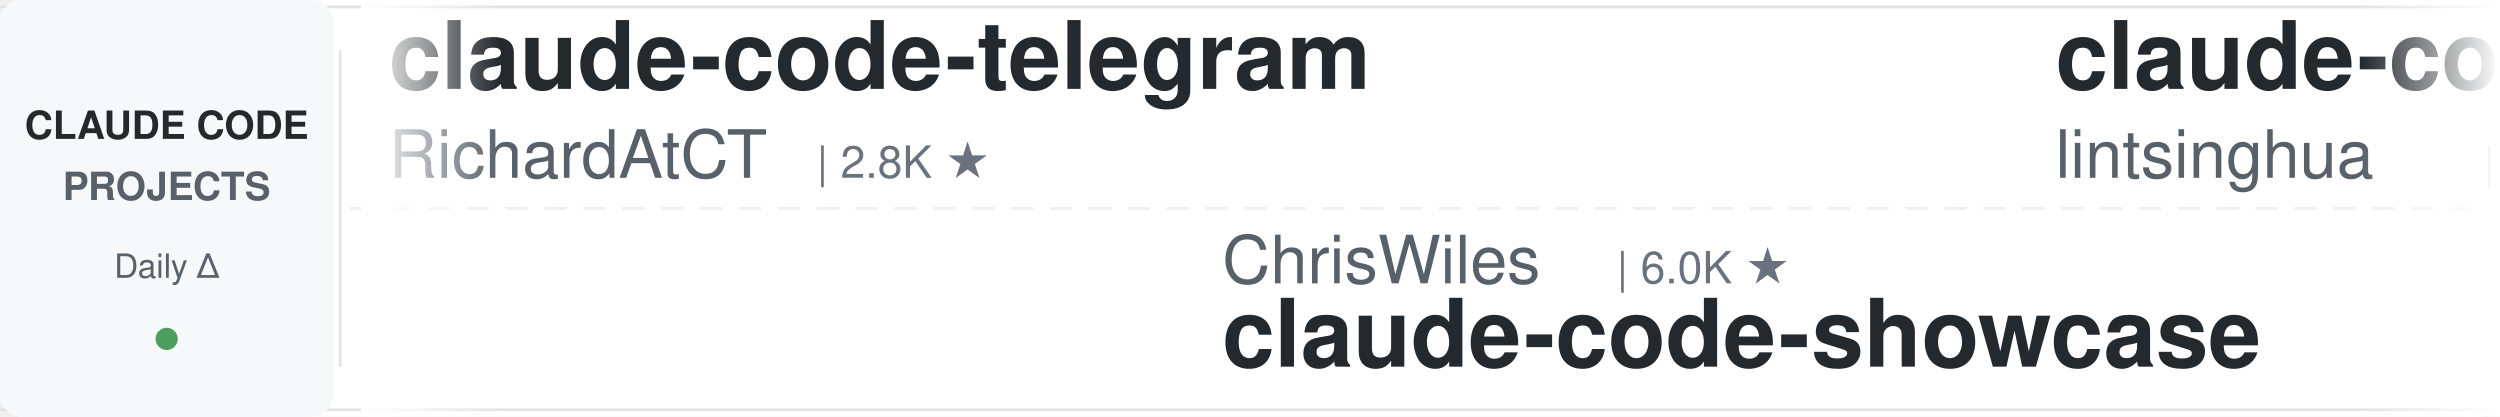
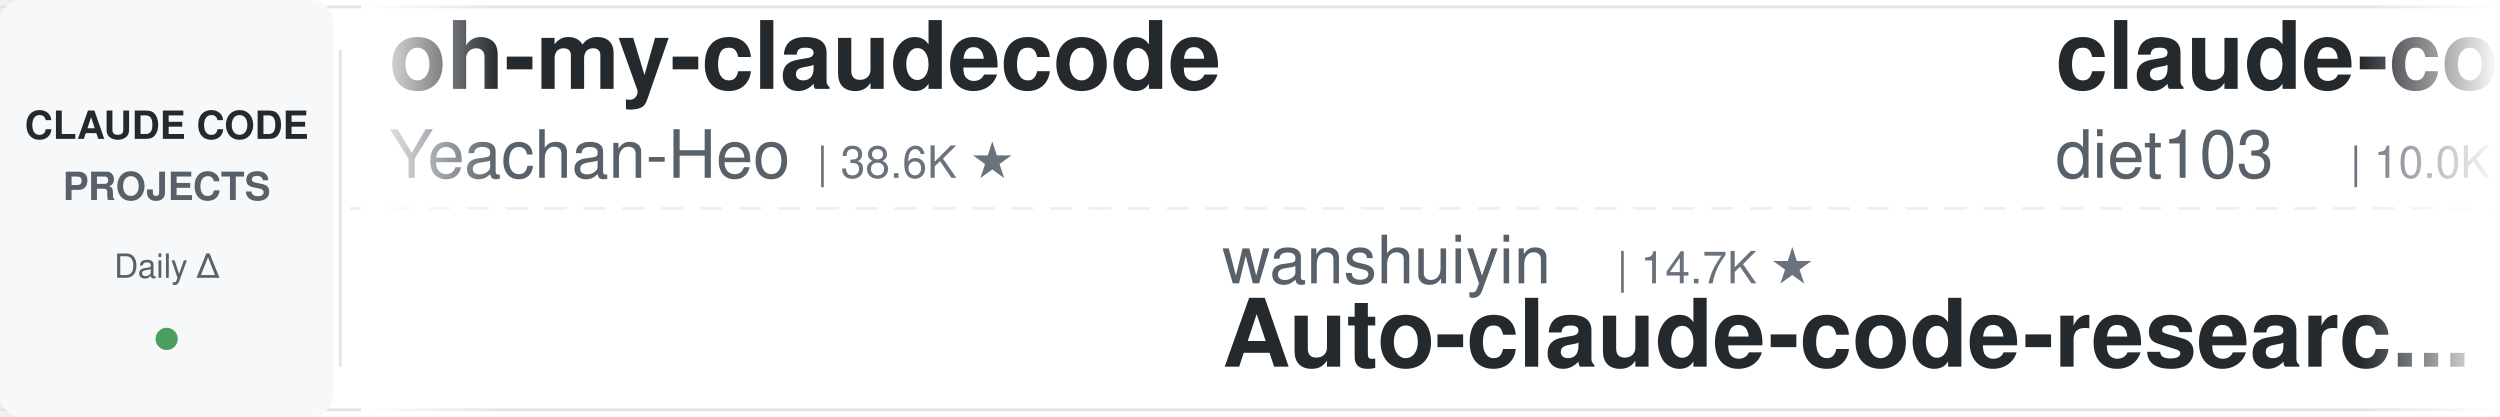
<svg xmlns="http://www.w3.org/2000/svg" width="900" height="150">
  <defs>
    <linearGradient id="leftFade" x1="0%" y1="0%" x2="100%" y2="0%">
      <stop offset="0%" style="stop-color:#ffffff;stop-opacity:1" />
      <stop offset="100%" style="stop-color:#ffffff;stop-opacity:0" />
    </linearGradient>
    <linearGradient id="rightFade" x1="0%" y1="0%" x2="100%" y2="0%">
      <stop offset="0%" style="stop-color:#ffffff;stop-opacity:0" />
      <stop offset="100%" style="stop-color:#ffffff;stop-opacity:1" />
    </linearGradient>
  </defs>
  <rect width="900" height="150" fill="#ffffff" rx="8" />
  <rect x="0" y="2" width="900" height="1" fill="#e1e4e8" />
  <rect x="0" y="147" width="900" height="1" fill="#e1e4e8" />
  <line x1="0" y1="75" x2="900" y2="75" stroke="#e1e4e8" stroke-width="1" stroke-dasharray="8 6" opacity="0.6" />
  <rect x="0" y="0" width="120" height="150" fill="#f6f8fa" rx="8" />
  <text x="60" y="50" font-family="-apple-system, BlinkMacSystemFont, 'Segoe UI', Helvetica, Arial, sans-serif" font-size="14" font-weight="600" fill="#24292e" text-anchor="middle">CLAUDE CODE</text>
  <text x="60" y="72" font-family="-apple-system, BlinkMacSystemFont, 'Segoe UI', Helvetica, Arial, sans-serif" font-size="14" font-weight="600" fill="#586069" text-anchor="middle">PROJECTS</text>
  <text x="60" y="100" font-family="-apple-system, BlinkMacSystemFont, 'Segoe UI', Helvetica, Arial, sans-serif" font-size="12" font-weight="500" fill="#586069" text-anchor="middle">Daily Δ</text>
  <circle cx="60" cy="122" r="4" fill="#22863a" opacity="0.8" />
  <rect x="122" y="18" width="1" height="114" fill="#e1e4e8" />
  <clipPath id="tickerClip">
    <rect x="130" y="0" width="770" height="150" />
  </clipPath>
  <g clip-path="url(#tickerClip)">
    <g id="tickerItems">
      <animateTransform attributeName="transform" attributeType="XML" type="translate" from="0 0" to="-3000 0" dur="54s" repeatCount="indefinite" />
      <g transform="translate(0, 0)">
-         <text x="140" y="32" font-family="-apple-system, BlinkMacSystemFont, 'Segoe UI', Helvetica, Arial, sans-serif" font-size="34" font-weight="600" fill="#24292e">claude-code-telegram</text>
-         <text x="140" y="64" font-family="-apple-system, BlinkMacSystemFont, 'Segoe UI', Helvetica, Arial, sans-serif" font-size="24" font-weight="400" fill="#586069">RichardAtCT</text>
-         <text x="294" y="64" font-family="-apple-system, BlinkMacSystemFont, 'Segoe UI', Helvetica, Arial, sans-serif" font-size="16" font-weight="500" fill="#6a737d">| 2.8K ★</text>
+         <text x="140" y="32" font-family="-apple-system, BlinkMacSystemFont, 'Segoe UI', Helvetica, Arial, sans-serif" font-size="34" font-weight="600" fill="#24292e">oh-my-claudecode</text>
+         <text x="140" y="64" font-family="-apple-system, BlinkMacSystemFont, 'Segoe UI', Helvetica, Arial, sans-serif" font-size="24" font-weight="400" fill="#586069">Yeachan-Heo</text>
+         <text x="294" y="64" font-family="-apple-system, BlinkMacSystemFont, 'Segoe UI', Helvetica, Arial, sans-serif" font-size="16" font-weight="500" fill="#6a737d">| 38.6K ★</text>
      </g>
      <g transform="translate(300, 0)">
-         <text x="140" y="102" font-family="-apple-system, BlinkMacSystemFont, 'Segoe UI', Helvetica, Arial, sans-serif" font-size="24" font-weight="400" fill="#586069">ChrisWiles</text>
-         <text x="282" y="102" font-family="-apple-system, BlinkMacSystemFont, 'Segoe UI', Helvetica, Arial, sans-serif" font-size="16" font-weight="500" fill="#6a737d">| 6.0K ★</text>
-         <text x="140" y="132" font-family="-apple-system, BlinkMacSystemFont, 'Segoe UI', Helvetica, Arial, sans-serif" font-size="34" font-weight="600" fill="#24292e">claude-code-showcase</text>
+         <text x="140" y="102" font-family="-apple-system, BlinkMacSystemFont, 'Segoe UI', Helvetica, Arial, sans-serif" font-size="24" font-weight="400" fill="#586069">wanshuiyin</text>
+         <text x="282" y="102" font-family="-apple-system, BlinkMacSystemFont, 'Segoe UI', Helvetica, Arial, sans-serif" font-size="16" font-weight="500" fill="#6a737d">| 14.7K ★</text>
+         <text x="140" y="132" font-family="-apple-system, BlinkMacSystemFont, 'Segoe UI', Helvetica, Arial, sans-serif" font-size="34" font-weight="600" fill="#24292e">Auto-claude-code-researc...</text>
      </g>
      <g transform="translate(600, 0)">
-         <text x="140" y="32" font-family="-apple-system, BlinkMacSystemFont, 'Segoe UI', Helvetica, Arial, sans-serif" font-size="34" font-weight="600" fill="#24292e">claude-code-book</text>
-         <text x="140" y="64" font-family="-apple-system, BlinkMacSystemFont, 'Segoe UI', Helvetica, Arial, sans-serif" font-size="24" font-weight="400" fill="#586069">lintsinghua</text>
-         <text x="294" y="64" font-family="-apple-system, BlinkMacSystemFont, 'Segoe UI', Helvetica, Arial, sans-serif" font-size="16" font-weight="500" fill="#6a737d">| 4.1K ★</text>
+         <text x="140" y="32" font-family="-apple-system, BlinkMacSystemFont, 'Segoe UI', Helvetica, Arial, sans-serif" font-size="34" font-weight="600" fill="#24292e">claude-code-infrastructu...</text>
+         <text x="140" y="64" font-family="-apple-system, BlinkMacSystemFont, 'Segoe UI', Helvetica, Arial, sans-serif" font-size="24" font-weight="400" fill="#586069">diet103</text>
+         <text x="246" y="64" font-family="-apple-system, BlinkMacSystemFont, 'Segoe UI', Helvetica, Arial, sans-serif" font-size="16" font-weight="500" fill="#6a737d">| 10.0K ★</text>
      </g>
      <g transform="translate(900, 0)">
-         <text x="140" y="102" font-family="-apple-system, BlinkMacSystemFont, 'Segoe UI', Helvetica, Arial, sans-serif" font-size="24" font-weight="400" fill="#586069">Alishahryar1</text>
-         <text x="306" y="102" font-family="-apple-system, BlinkMacSystemFont, 'Segoe UI', Helvetica, Arial, sans-serif" font-size="16" font-weight="500" fill="#6a737d">| 45.4K ★</text>
-         <text x="140" y="132" font-family="-apple-system, BlinkMacSystemFont, 'Segoe UI', Helvetica, Arial, sans-serif" font-size="34" font-weight="600" fill="#24292e">free-claude-code</text>
+         <text x="140" y="102" font-family="-apple-system, BlinkMacSystemFont, 'Segoe UI', Helvetica, Arial, sans-serif" font-size="24" font-weight="400" fill="#586069">musistudio</text>
+         <text x="282" y="102" font-family="-apple-system, BlinkMacSystemFont, 'Segoe UI', Helvetica, Arial, sans-serif" font-size="16" font-weight="500" fill="#6a737d">| 36.7K ★</text>
+         <text x="140" y="132" font-family="-apple-system, BlinkMacSystemFont, 'Segoe UI', Helvetica, Arial, sans-serif" font-size="34" font-weight="600" fill="#24292e">claude-code-router</text>
      </g>
      <g transform="translate(1200, 0)">
-         <text x="140" y="32" font-family="-apple-system, BlinkMacSystemFont, 'Segoe UI', Helvetica, Arial, sans-serif" font-size="34" font-weight="600" fill="#24292e">andrej-karpathy-skills</text>
-         <text x="140" y="64" font-family="-apple-system, BlinkMacSystemFont, 'Segoe UI', Helvetica, Arial, sans-serif" font-size="24" font-weight="400" fill="#586069">multica-ai</text>
-         <text x="282" y="64" font-family="-apple-system, BlinkMacSystemFont, 'Segoe UI', Helvetica, Arial, sans-serif" font-size="16" font-weight="500" fill="#6a737d">| 202.4K ★</text>
+         <text x="140" y="32" font-family="-apple-system, BlinkMacSystemFont, 'Segoe UI', Helvetica, Arial, sans-serif" font-size="34" font-weight="600" fill="#24292e">claude-code-my-workflow</text>
+         <text x="140" y="64" font-family="-apple-system, BlinkMacSystemFont, 'Segoe UI', Helvetica, Arial, sans-serif" font-size="24" font-weight="400" fill="#586069">pedrohcgs</text>
+         <text x="270" y="64" font-family="-apple-system, BlinkMacSystemFont, 'Segoe UI', Helvetica, Arial, sans-serif" font-size="16" font-weight="500" fill="#6a737d">| 1.5K ★</text>
      </g>
      <g transform="translate(1500, 0)">
-         <text x="140" y="102" font-family="-apple-system, BlinkMacSystemFont, 'Segoe UI', Helvetica, Arial, sans-serif" font-size="24" font-weight="400" fill="#586069">pedrohcgs</text>
-         <text x="270" y="102" font-family="-apple-system, BlinkMacSystemFont, 'Segoe UI', Helvetica, Arial, sans-serif" font-size="16" font-weight="500" fill="#6a737d">| 1.5K ★</text>
-         <text x="140" y="132" font-family="-apple-system, BlinkMacSystemFont, 'Segoe UI', Helvetica, Arial, sans-serif" font-size="34" font-weight="600" fill="#24292e">claude-code-my-workflow</text>
+         <text x="140" y="102" font-family="-apple-system, BlinkMacSystemFont, 'Segoe UI', Helvetica, Arial, sans-serif" font-size="24" font-weight="400" fill="#586069">SeemSeam</text>
+         <text x="258" y="102" font-family="-apple-system, BlinkMacSystemFont, 'Segoe UI', Helvetica, Arial, sans-serif" font-size="16" font-weight="500" fill="#6a737d">| 3.4K ★</text>
+         <text x="140" y="132" font-family="-apple-system, BlinkMacSystemFont, 'Segoe UI', Helvetica, Arial, sans-serif" font-size="34" font-weight="600" fill="#24292e">claude_codex_bridge</text>
      </g>
      <g transform="translate(1800, 0)">
-         <text x="140" y="32" font-family="-apple-system, BlinkMacSystemFont, 'Segoe UI', Helvetica, Arial, sans-serif" font-size="34" font-weight="600" fill="#24292e">claude-code-from-source</text>
-         <text x="140" y="64" font-family="-apple-system, BlinkMacSystemFont, 'Segoe UI', Helvetica, Arial, sans-serif" font-size="24" font-weight="400" fill="#586069">alejandrobalderas</text>
-         <text x="366" y="64" font-family="-apple-system, BlinkMacSystemFont, 'Segoe UI', Helvetica, Arial, sans-serif" font-size="16" font-weight="500" fill="#6a737d">| 2.8K ★</text>
+         <text x="140" y="32" font-family="-apple-system, BlinkMacSystemFont, 'Segoe UI', Helvetica, Arial, sans-serif" font-size="34" font-weight="600" fill="#24292e">ralph-claude-code</text>
+         <text x="140" y="64" font-family="-apple-system, BlinkMacSystemFont, 'Segoe UI', Helvetica, Arial, sans-serif" font-size="24" font-weight="400" fill="#586069">frankbria</text>
+         <text x="270" y="64" font-family="-apple-system, BlinkMacSystemFont, 'Segoe UI', Helvetica, Arial, sans-serif" font-size="16" font-weight="500" fill="#6a737d">| 9.6K ★</text>
      </g>
      <g transform="translate(2100, 0)">
-         <text x="140" y="102" font-family="-apple-system, BlinkMacSystemFont, 'Segoe UI', Helvetica, Arial, sans-serif" font-size="24" font-weight="400" fill="#586069">anthropics</text>
-         <text x="282" y="102" font-family="-apple-system, BlinkMacSystemFont, 'Segoe UI', Helvetica, Arial, sans-serif" font-size="16" font-weight="500" fill="#6a737d">| 945 ★</text>
-         <text x="140" y="132" font-family="-apple-system, BlinkMacSystemFont, 'Segoe UI', Helvetica, Arial, sans-serif" font-size="34" font-weight="600" fill="#24292e">claude-code-base-action</text>
+         <text x="140" y="102" font-family="-apple-system, BlinkMacSystemFont, 'Segoe UI', Helvetica, Arial, sans-serif" font-size="24" font-weight="400" fill="#586069">Pimzino</text>
+         <text x="246" y="102" font-family="-apple-system, BlinkMacSystemFont, 'Segoe UI', Helvetica, Arial, sans-serif" font-size="16" font-weight="500" fill="#6a737d">| 3.8K ★</text>
+         <text x="140" y="132" font-family="-apple-system, BlinkMacSystemFont, 'Segoe UI', Helvetica, Arial, sans-serif" font-size="34" font-weight="600" fill="#24292e">claude-code-spec-workflo...</text>
      </g>
      <g transform="translate(2400, 0)">
        <text x="140" y="32" font-family="-apple-system, BlinkMacSystemFont, 'Segoe UI', Helvetica, Arial, sans-serif" font-size="34" font-weight="600" fill="#24292e">awesome-claude-code</text>
        <text x="140" y="64" font-family="-apple-system, BlinkMacSystemFont, 'Segoe UI', Helvetica, Arial, sans-serif" font-size="24" font-weight="400" fill="#586069">jqueryscript</text>
        <text x="306" y="64" font-family="-apple-system, BlinkMacSystemFont, 'Segoe UI', Helvetica, Arial, sans-serif" font-size="16" font-weight="500" fill="#6a737d">| 498 ★</text>
      </g>
      <g transform="translate(2700, 0)">
-         <text x="140" y="102" font-family="-apple-system, BlinkMacSystemFont, 'Segoe UI', Helvetica, Arial, sans-serif" font-size="24" font-weight="400" fill="#586069">huangjia2019</text>
-         <text x="306" y="102" font-family="-apple-system, BlinkMacSystemFont, 'Segoe UI', Helvetica, Arial, sans-serif" font-size="16" font-weight="500" fill="#6a737d">| 1.1K ★</text>
-         <text x="140" y="132" font-family="-apple-system, BlinkMacSystemFont, 'Segoe UI', Helvetica, Arial, sans-serif" font-size="34" font-weight="600" fill="#24292e">claude-code-engineering</text>
+         <text x="140" y="102" font-family="-apple-system, BlinkMacSystemFont, 'Segoe UI', Helvetica, Arial, sans-serif" font-size="24" font-weight="400" fill="#586069">xu-xiang</text>
+         <text x="258" y="102" font-family="-apple-system, BlinkMacSystemFont, 'Segoe UI', Helvetica, Arial, sans-serif" font-size="16" font-weight="500" fill="#6a737d">| 1.9K ★</text>
+         <text x="140" y="132" font-family="-apple-system, BlinkMacSystemFont, 'Segoe UI', Helvetica, Arial, sans-serif" font-size="34" font-weight="600" fill="#24292e">everything-claude-code-z...</text>
      </g>
      <g transform="translate(3000, 0)">
-         <text x="140" y="32" font-family="-apple-system, BlinkMacSystemFont, 'Segoe UI', Helvetica, Arial, sans-serif" font-size="34" font-weight="600" fill="#24292e">claude-code-telegram</text>
-         <text x="140" y="64" font-family="-apple-system, BlinkMacSystemFont, 'Segoe UI', Helvetica, Arial, sans-serif" font-size="24" font-weight="400" fill="#586069">RichardAtCT</text>
-         <text x="294" y="64" font-family="-apple-system, BlinkMacSystemFont, 'Segoe UI', Helvetica, Arial, sans-serif" font-size="16" font-weight="500" fill="#6a737d">| 2.8K ★</text>
+         <text x="140" y="32" font-family="-apple-system, BlinkMacSystemFont, 'Segoe UI', Helvetica, Arial, sans-serif" font-size="34" font-weight="600" fill="#24292e">oh-my-claudecode</text>
+         <text x="140" y="64" font-family="-apple-system, BlinkMacSystemFont, 'Segoe UI', Helvetica, Arial, sans-serif" font-size="24" font-weight="400" fill="#586069">Yeachan-Heo</text>
+         <text x="294" y="64" font-family="-apple-system, BlinkMacSystemFont, 'Segoe UI', Helvetica, Arial, sans-serif" font-size="16" font-weight="500" fill="#6a737d">| 38.6K ★</text>
      </g>
      <g transform="translate(3300, 0)">
-         <text x="140" y="102" font-family="-apple-system, BlinkMacSystemFont, 'Segoe UI', Helvetica, Arial, sans-serif" font-size="24" font-weight="400" fill="#586069">ChrisWiles</text>
-         <text x="282" y="102" font-family="-apple-system, BlinkMacSystemFont, 'Segoe UI', Helvetica, Arial, sans-serif" font-size="16" font-weight="500" fill="#6a737d">| 6.0K ★</text>
-         <text x="140" y="132" font-family="-apple-system, BlinkMacSystemFont, 'Segoe UI', Helvetica, Arial, sans-serif" font-size="34" font-weight="600" fill="#24292e">claude-code-showcase</text>
+         <text x="140" y="102" font-family="-apple-system, BlinkMacSystemFont, 'Segoe UI', Helvetica, Arial, sans-serif" font-size="24" font-weight="400" fill="#586069">wanshuiyin</text>
+         <text x="282" y="102" font-family="-apple-system, BlinkMacSystemFont, 'Segoe UI', Helvetica, Arial, sans-serif" font-size="16" font-weight="500" fill="#6a737d">| 14.7K ★</text>
+         <text x="140" y="132" font-family="-apple-system, BlinkMacSystemFont, 'Segoe UI', Helvetica, Arial, sans-serif" font-size="34" font-weight="600" fill="#24292e">Auto-claude-code-researc...</text>
      </g>
      <g transform="translate(3600, 0)">
-         <text x="140" y="32" font-family="-apple-system, BlinkMacSystemFont, 'Segoe UI', Helvetica, Arial, sans-serif" font-size="34" font-weight="600" fill="#24292e">claude-code-book</text>
-         <text x="140" y="64" font-family="-apple-system, BlinkMacSystemFont, 'Segoe UI', Helvetica, Arial, sans-serif" font-size="24" font-weight="400" fill="#586069">lintsinghua</text>
-         <text x="294" y="64" font-family="-apple-system, BlinkMacSystemFont, 'Segoe UI', Helvetica, Arial, sans-serif" font-size="16" font-weight="500" fill="#6a737d">| 4.1K ★</text>
+         <text x="140" y="32" font-family="-apple-system, BlinkMacSystemFont, 'Segoe UI', Helvetica, Arial, sans-serif" font-size="34" font-weight="600" fill="#24292e">claude-code-infrastructu...</text>
+         <text x="140" y="64" font-family="-apple-system, BlinkMacSystemFont, 'Segoe UI', Helvetica, Arial, sans-serif" font-size="24" font-weight="400" fill="#586069">diet103</text>
+         <text x="246" y="64" font-family="-apple-system, BlinkMacSystemFont, 'Segoe UI', Helvetica, Arial, sans-serif" font-size="16" font-weight="500" fill="#6a737d">| 10.0K ★</text>
      </g>
      <g transform="translate(3900, 0)">
-         <text x="140" y="102" font-family="-apple-system, BlinkMacSystemFont, 'Segoe UI', Helvetica, Arial, sans-serif" font-size="24" font-weight="400" fill="#586069">Alishahryar1</text>
-         <text x="306" y="102" font-family="-apple-system, BlinkMacSystemFont, 'Segoe UI', Helvetica, Arial, sans-serif" font-size="16" font-weight="500" fill="#6a737d">| 45.4K ★</text>
-         <text x="140" y="132" font-family="-apple-system, BlinkMacSystemFont, 'Segoe UI', Helvetica, Arial, sans-serif" font-size="34" font-weight="600" fill="#24292e">free-claude-code</text>
+         <text x="140" y="102" font-family="-apple-system, BlinkMacSystemFont, 'Segoe UI', Helvetica, Arial, sans-serif" font-size="24" font-weight="400" fill="#586069">musistudio</text>
+         <text x="282" y="102" font-family="-apple-system, BlinkMacSystemFont, 'Segoe UI', Helvetica, Arial, sans-serif" font-size="16" font-weight="500" fill="#6a737d">| 36.7K ★</text>
+         <text x="140" y="132" font-family="-apple-system, BlinkMacSystemFont, 'Segoe UI', Helvetica, Arial, sans-serif" font-size="34" font-weight="600" fill="#24292e">claude-code-router</text>
      </g>
    </g>
  </g>
  <rect x="130" y="0" width="50" height="150" fill="url(#leftFade)" />
  <rect x="850" y="0" width="50" height="150" fill="url(#rightFade)" />
</svg>
